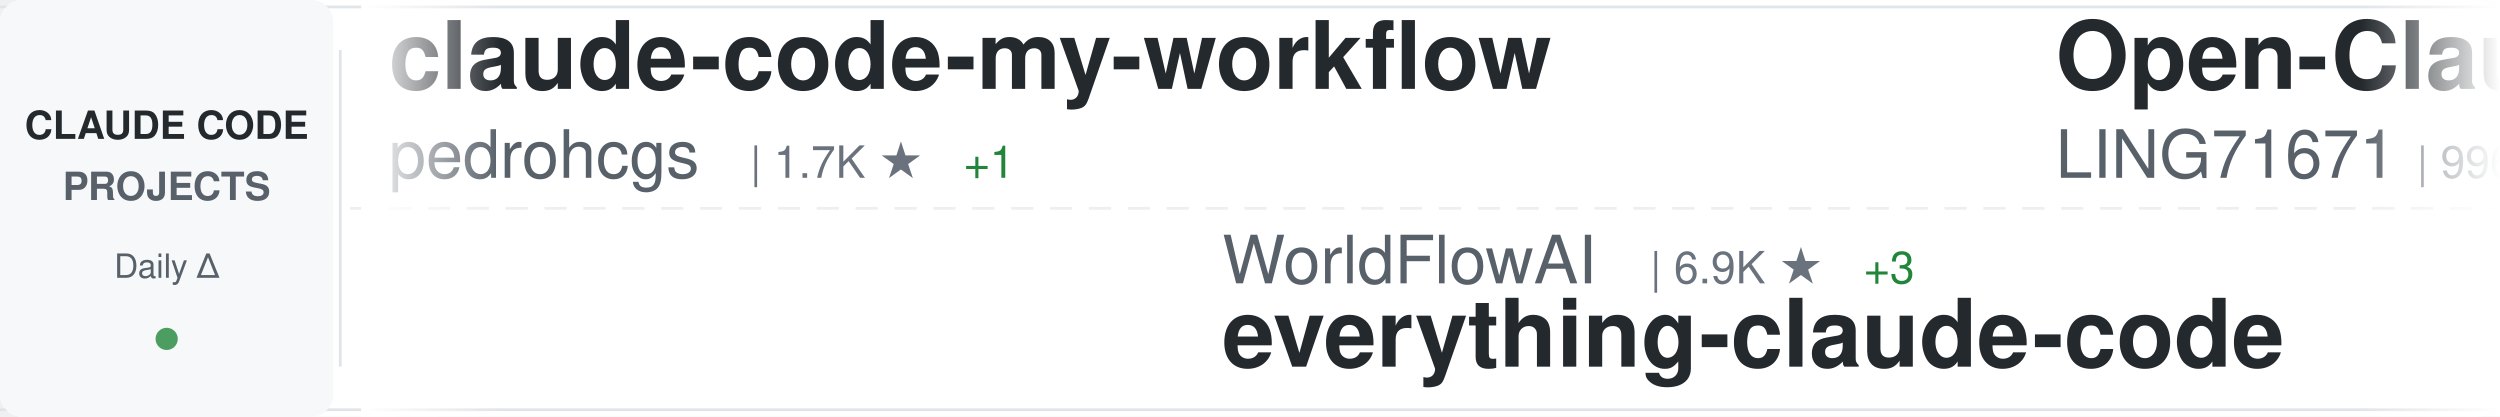
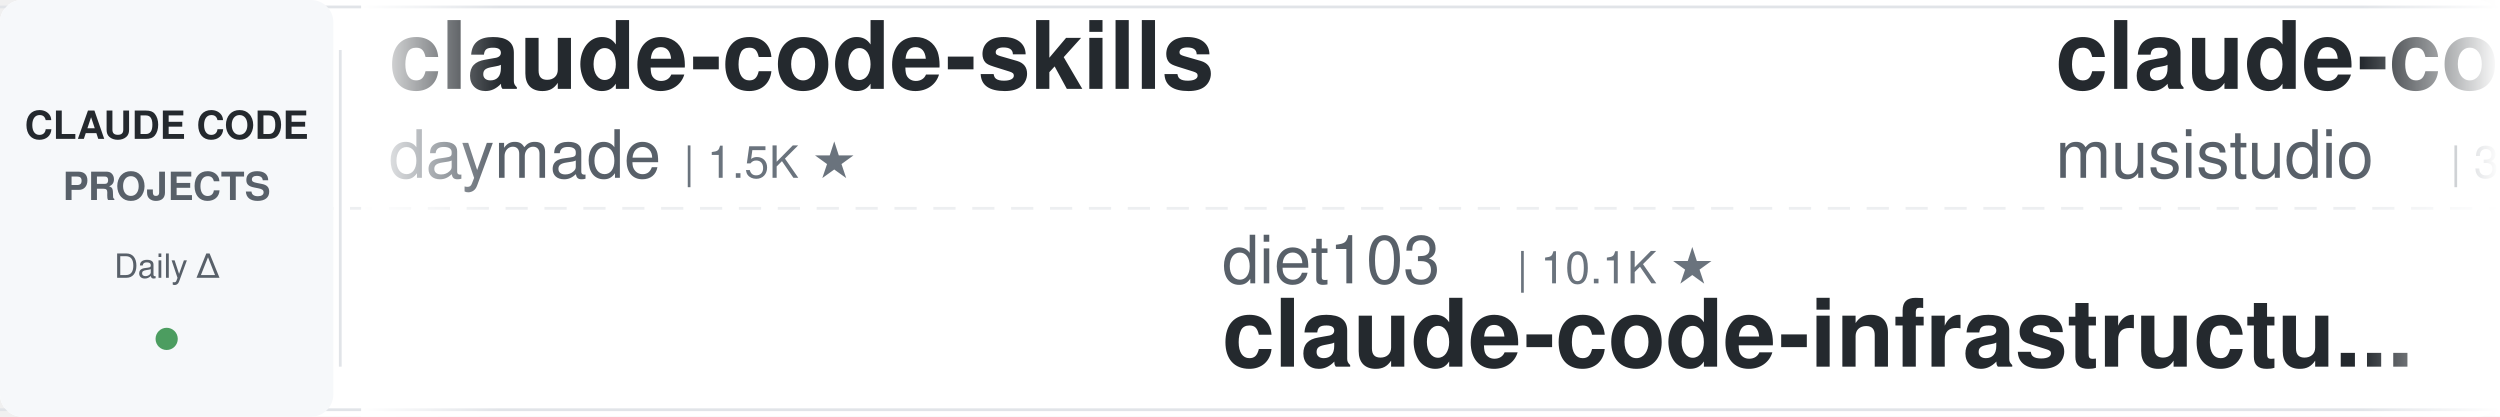
<svg xmlns="http://www.w3.org/2000/svg" width="900" height="150">
  <defs>
    <linearGradient id="awesomeLeftFade" x1="0%" y1="0%" x2="100%" y2="0%">
      <stop offset="0%" style="stop-color:#ffffff;stop-opacity:1" />
      <stop offset="100%" style="stop-color:#ffffff;stop-opacity:0" />
    </linearGradient>
    <linearGradient id="awesomeRightFade" x1="0%" y1="0%" x2="100%" y2="0%">
      <stop offset="0%" style="stop-color:#ffffff;stop-opacity:0" />
      <stop offset="100%" style="stop-color:#ffffff;stop-opacity:1" />
    </linearGradient>
  </defs>
  <rect width="900" height="150" fill="#ffffff" rx="8" />
  <rect x="0" y="2" width="900" height="1" fill="#e1e4e8" />
  <rect x="0" y="147" width="900" height="1" fill="#e1e4e8" />
  <line x1="0" y1="75" x2="900" y2="75" stroke="#e1e4e8" stroke-width="1" stroke-dasharray="8 6" opacity="0.6" />
  <rect x="0" y="0" width="120" height="150" fill="#f6f8fa" rx="8" />
  <text x="60" y="50" font-family="-apple-system, BlinkMacSystemFont, 'Segoe UI', Helvetica, Arial, sans-serif" font-size="14" font-weight="600" fill="#24292e" text-anchor="middle">CLAUDE CODE</text>
  <text x="60" y="72" font-family="-apple-system, BlinkMacSystemFont, 'Segoe UI', Helvetica, Arial, sans-serif" font-size="14" font-weight="600" fill="#586069" text-anchor="middle">PROJECTS</text>
  <text x="60" y="100" font-family="-apple-system, BlinkMacSystemFont, 'Segoe UI', Helvetica, Arial, sans-serif" font-size="12" font-weight="500" fill="#586069" text-anchor="middle">Daily Δ</text>
  <circle cx="60" cy="122" r="4" fill="#22863a" opacity="0.8" />
  <rect x="122" y="18" width="1" height="114" fill="#e1e4e8" />
  <clipPath id="awesomeTickerClip">
    <rect x="130" y="0" width="770" height="150" />
  </clipPath>
  <g clip-path="url(#awesomeTickerClip)">
    <g id="awesomeTickerItems">
      <animateTransform attributeName="transform" attributeType="XML" type="translate" from="0 0" to="-3000 0" dur="54s" repeatCount="indefinite" />
      <g transform="translate(0, 0)">
-         <text x="140" y="32" font-family="-apple-system, BlinkMacSystemFont, 'Segoe UI', Helvetica, Arial, sans-serif" font-size="34" font-weight="600" fill="#24292e">claude-code-my-workflow</text>
-         <text x="140" y="64" font-family="-apple-system, BlinkMacSystemFont, 'Segoe UI', Helvetica, Arial, sans-serif" font-size="24" font-weight="400" fill="#586069">pedrohcgs</text>
-         <text x="270" y="64" font-family="-apple-system, BlinkMacSystemFont, 'Segoe UI', Helvetica, Arial, sans-serif" font-size="16" font-weight="500" fill="#6a737d">| 1.7K ★</text>
-         <text x="347" y="64" font-family="-apple-system, BlinkMacSystemFont, 'Segoe UI', Helvetica, Arial, sans-serif" font-size="16" font-weight="500" fill="#22863a"> +1</text>
+         <text x="140" y="32" font-family="-apple-system, BlinkMacSystemFont, 'Segoe UI', Helvetica, Arial, sans-serif" font-size="34" font-weight="600" fill="#24292e">claude-code-skills</text>
+         <text x="140" y="64" font-family="-apple-system, BlinkMacSystemFont, 'Segoe UI', Helvetica, Arial, sans-serif" font-size="24" font-weight="400" fill="#586069">daymade</text>
+         <text x="246" y="64" font-family="-apple-system, BlinkMacSystemFont, 'Segoe UI', Helvetica, Arial, sans-serif" font-size="16" font-weight="500" fill="#6a737d">| 1.5K ★</text>
      </g>
      <g transform="translate(300, 0)">
-         <text x="140" y="102" font-family="-apple-system, BlinkMacSystemFont, 'Segoe UI', Helvetica, Arial, sans-serif" font-size="24" font-weight="400" fill="#586069">WorldFlowAI</text>
-         <text x="294" y="102" font-family="-apple-system, BlinkMacSystemFont, 'Segoe UI', Helvetica, Arial, sans-serif" font-size="16" font-weight="500" fill="#6a737d">| 6.9K ★</text>
-         <text x="371" y="102" font-family="-apple-system, BlinkMacSystemFont, 'Segoe UI', Helvetica, Arial, sans-serif" font-size="16" font-weight="500" fill="#22863a"> +3</text>
-         <text x="140" y="132" font-family="-apple-system, BlinkMacSystemFont, 'Segoe UI', Helvetica, Arial, sans-serif" font-size="34" font-weight="600" fill="#24292e">everything-claude-code</text>
+         <text x="140" y="102" font-family="-apple-system, BlinkMacSystemFont, 'Segoe UI', Helvetica, Arial, sans-serif" font-size="24" font-weight="400" fill="#586069">diet103</text>
+         <text x="246" y="102" font-family="-apple-system, BlinkMacSystemFont, 'Segoe UI', Helvetica, Arial, sans-serif" font-size="16" font-weight="500" fill="#6a737d">| 10.1K ★</text>
+         <text x="140" y="132" font-family="-apple-system, BlinkMacSystemFont, 'Segoe UI', Helvetica, Arial, sans-serif" font-size="34" font-weight="600" fill="#24292e">claude-code-infrastructu...</text>
      </g>
      <g transform="translate(600, 0)">
-         <text x="140" y="32" font-family="-apple-system, BlinkMacSystemFont, 'Segoe UI', Helvetica, Arial, sans-serif" font-size="34" font-weight="600" fill="#24292e">Open-ClaudeCode</text>
-         <text x="140" y="64" font-family="-apple-system, BlinkMacSystemFont, 'Segoe UI', Helvetica, Arial, sans-serif" font-size="24" font-weight="400" fill="#586069">LING71671</text>
-         <text x="270" y="64" font-family="-apple-system, BlinkMacSystemFont, 'Segoe UI', Helvetica, Arial, sans-serif" font-size="16" font-weight="500" fill="#6a737d">| 996 ★</text>
+         <text x="140" y="32" font-family="-apple-system, BlinkMacSystemFont, 'Segoe UI', Helvetica, Arial, sans-serif" font-size="34" font-weight="600" fill="#24292e">claude-code-router</text>
+         <text x="140" y="64" font-family="-apple-system, BlinkMacSystemFont, 'Segoe UI', Helvetica, Arial, sans-serif" font-size="24" font-weight="400" fill="#586069">musistudio</text>
+         <text x="282" y="64" font-family="-apple-system, BlinkMacSystemFont, 'Segoe UI', Helvetica, Arial, sans-serif" font-size="16" font-weight="500" fill="#6a737d">| 38.4K ★</text>
+         <text x="368" y="64" font-family="-apple-system, BlinkMacSystemFont, 'Segoe UI', Helvetica, Arial, sans-serif" font-size="16" font-weight="500" fill="#22863a"> +1</text>
      </g>
      <g transform="translate(900, 0)">
-         <text x="140" y="102" font-family="-apple-system, BlinkMacSystemFont, 'Segoe UI', Helvetica, Arial, sans-serif" font-size="24" font-weight="400" fill="#586069">wanshuiyin</text>
-         <text x="282" y="102" font-family="-apple-system, BlinkMacSystemFont, 'Segoe UI', Helvetica, Arial, sans-serif" font-size="16" font-weight="500" fill="#6a737d">| 19.9K ★</text>
-         <text x="368" y="102" font-family="-apple-system, BlinkMacSystemFont, 'Segoe UI', Helvetica, Arial, sans-serif" font-size="16" font-weight="500" fill="#22863a"> +17</text>
-         <text x="140" y="132" font-family="-apple-system, BlinkMacSystemFont, 'Segoe UI', Helvetica, Arial, sans-serif" font-size="34" font-weight="600" fill="#24292e">Auto-claude-code-researc...</text>
+         <text x="140" y="102" font-family="-apple-system, BlinkMacSystemFont, 'Segoe UI', Helvetica, Arial, sans-serif" font-size="24" font-weight="400" fill="#586069">KPR111</text>
+         <text x="234" y="102" font-family="-apple-system, BlinkMacSystemFont, 'Segoe UI', Helvetica, Arial, sans-serif" font-size="16" font-weight="500" fill="#6a737d">| 18 ★</text>
+         <text x="140" y="132" font-family="-apple-system, BlinkMacSystemFont, 'Segoe UI', Helvetica, Arial, sans-serif" font-size="34" font-weight="600" fill="#24292e">Claude-Code</text>
      </g>
      <g transform="translate(1200, 0)">
-         <text x="140" y="32" font-family="-apple-system, BlinkMacSystemFont, 'Segoe UI', Helvetica, Arial, sans-serif" font-size="34" font-weight="600" fill="#24292e">Claude-Code-Quest</text>
-         <text x="140" y="64" font-family="-apple-system, BlinkMacSystemFont, 'Segoe UI', Helvetica, Arial, sans-serif" font-size="24" font-weight="400" fill="#586069">wesammustafa</text>
-         <text x="306" y="64" font-family="-apple-system, BlinkMacSystemFont, 'Segoe UI', Helvetica, Arial, sans-serif" font-size="16" font-weight="500" fill="#6a737d">| 3.7K ★</text>
+         <text x="140" y="32" font-family="-apple-system, BlinkMacSystemFont, 'Segoe UI', Helvetica, Arial, sans-serif" font-size="34" font-weight="600" fill="#24292e">pi-vs-claude-code</text>
+         <text x="140" y="64" font-family="-apple-system, BlinkMacSystemFont, 'Segoe UI', Helvetica, Arial, sans-serif" font-size="24" font-weight="400" fill="#586069">disler</text>
+         <text x="234" y="64" font-family="-apple-system, BlinkMacSystemFont, 'Segoe UI', Helvetica, Arial, sans-serif" font-size="16" font-weight="500" fill="#6a737d">| 1.7K ★</text>
      </g>
      <g transform="translate(1500, 0)">
-         <text x="140" y="102" font-family="-apple-system, BlinkMacSystemFont, 'Segoe UI', Helvetica, Arial, sans-serif" font-size="24" font-weight="400" fill="#586069">nicedreamzapp</text>
-         <text x="318" y="102" font-family="-apple-system, BlinkMacSystemFont, 'Segoe UI', Helvetica, Arial, sans-serif" font-size="16" font-weight="500" fill="#6a737d">| 3.5K ★</text>
-         <text x="140" y="132" font-family="-apple-system, BlinkMacSystemFont, 'Segoe UI', Helvetica, Arial, sans-serif" font-size="34" font-weight="600" fill="#24292e">claude-code-local</text>
+         <text x="140" y="102" font-family="-apple-system, BlinkMacSystemFont, 'Segoe UI', Helvetica, Arial, sans-serif" font-size="24" font-weight="400" fill="#586069">SeemSeam</text>
+         <text x="258" y="102" font-family="-apple-system, BlinkMacSystemFont, 'Segoe UI', Helvetica, Arial, sans-serif" font-size="16" font-weight="500" fill="#6a737d">| 3.6K ★</text>
+         <text x="140" y="132" font-family="-apple-system, BlinkMacSystemFont, 'Segoe UI', Helvetica, Arial, sans-serif" font-size="34" font-weight="600" fill="#24292e">claude_codex_bridge</text>
      </g>
      <g transform="translate(1800, 0)">
-         <text x="140" y="32" font-family="-apple-system, BlinkMacSystemFont, 'Segoe UI', Helvetica, Arial, sans-serif" font-size="34" font-weight="600" fill="#24292e">claude-code-guide</text>
-         <text x="140" y="64" font-family="-apple-system, BlinkMacSystemFont, 'Segoe UI', Helvetica, Arial, sans-serif" font-size="24" font-weight="400" fill="#586069">Cranot</text>
-         <text x="234" y="64" font-family="-apple-system, BlinkMacSystemFont, 'Segoe UI', Helvetica, Arial, sans-serif" font-size="16" font-weight="500" fill="#6a737d">| 2.9K ★</text>
-         <text x="311" y="64" font-family="-apple-system, BlinkMacSystemFont, 'Segoe UI', Helvetica, Arial, sans-serif" font-size="16" font-weight="500" fill="#22863a"> +1</text>
+         <text x="140" y="32" font-family="-apple-system, BlinkMacSystemFont, 'Segoe UI', Helvetica, Arial, sans-serif" font-size="34" font-weight="600" fill="#24292e">claude-code-templates</text>
+         <text x="140" y="64" font-family="-apple-system, BlinkMacSystemFont, 'Segoe UI', Helvetica, Arial, sans-serif" font-size="24" font-weight="400" fill="#586069">davila7</text>
+         <text x="246" y="64" font-family="-apple-system, BlinkMacSystemFont, 'Segoe UI', Helvetica, Arial, sans-serif" font-size="16" font-weight="500" fill="#6a737d">| 34.2K ★</text>
+         <text x="332" y="64" font-family="-apple-system, BlinkMacSystemFont, 'Segoe UI', Helvetica, Arial, sans-serif" font-size="16" font-weight="500" fill="#22863a"> +4</text>
      </g>
      <g transform="translate(2100, 0)">
-         <text x="140" y="102" font-family="-apple-system, BlinkMacSystemFont, 'Segoe UI', Helvetica, Arial, sans-serif" font-size="24" font-weight="400" fill="#586069">AprilNEA</text>
-         <text x="258" y="102" font-family="-apple-system, BlinkMacSystemFont, 'Segoe UI', Helvetica, Arial, sans-serif" font-size="16" font-weight="500" fill="#6a737d">| 393 ★</text>
-         <text x="140" y="132" font-family="-apple-system, BlinkMacSystemFont, 'Segoe UI', Helvetica, Arial, sans-serif" font-size="34" font-weight="600" fill="#24292e">claude-code-source</text>
+         <text x="140" y="102" font-family="-apple-system, BlinkMacSystemFont, 'Segoe UI', Helvetica, Arial, sans-serif" font-size="24" font-weight="400" fill="#586069">techjarves</text>
+         <text x="282" y="102" font-family="-apple-system, BlinkMacSystemFont, 'Segoe UI', Helvetica, Arial, sans-serif" font-size="16" font-weight="500" fill="#6a737d">| 1.6K ★</text>
+         <text x="140" y="132" font-family="-apple-system, BlinkMacSystemFont, 'Segoe UI', Helvetica, Arial, sans-serif" font-size="34" font-weight="600" fill="#24292e">ClaudeCode-Portable</text>
      </g>
      <g transform="translate(2400, 0)">
-         <text x="140" y="32" font-family="-apple-system, BlinkMacSystemFont, 'Segoe UI', Helvetica, Arial, sans-serif" font-size="34" font-weight="600" fill="#24292e">claude-code-hooks-master...</text>
-         <text x="140" y="64" font-family="-apple-system, BlinkMacSystemFont, 'Segoe UI', Helvetica, Arial, sans-serif" font-size="24" font-weight="400" fill="#586069">disler</text>
-         <text x="234" y="64" font-family="-apple-system, BlinkMacSystemFont, 'Segoe UI', Helvetica, Arial, sans-serif" font-size="16" font-weight="500" fill="#6a737d">| 4.0K ★</text>
+         <text x="140" y="32" font-family="-apple-system, BlinkMacSystemFont, 'Segoe UI', Helvetica, Arial, sans-serif" font-size="34" font-weight="600" fill="#24292e">claude-code-spec-workflo...</text>
+         <text x="140" y="64" font-family="-apple-system, BlinkMacSystemFont, 'Segoe UI', Helvetica, Arial, sans-serif" font-size="24" font-weight="400" fill="#586069">Pimzino</text>
+         <text x="246" y="64" font-family="-apple-system, BlinkMacSystemFont, 'Segoe UI', Helvetica, Arial, sans-serif" font-size="16" font-weight="500" fill="#6a737d">| 3.9K ★</text>
      </g>
      <g transform="translate(2700, 0)">
-         <text x="140" y="102" font-family="-apple-system, BlinkMacSystemFont, 'Segoe UI', Helvetica, Arial, sans-serif" font-size="24" font-weight="400" fill="#586069">repowise-dev</text>
-         <text x="306" y="102" font-family="-apple-system, BlinkMacSystemFont, 'Segoe UI', Helvetica, Arial, sans-serif" font-size="16" font-weight="500" fill="#6a737d">| 1.2K ★</text>
-         <text x="140" y="132" font-family="-apple-system, BlinkMacSystemFont, 'Segoe UI', Helvetica, Arial, sans-serif" font-size="34" font-weight="600" fill="#24292e">claude-code-prompts</text>
+         <text x="140" y="102" font-family="-apple-system, BlinkMacSystemFont, 'Segoe UI', Helvetica, Arial, sans-serif" font-size="24" font-weight="400" fill="#586069">sugyan</text>
+         <text x="234" y="102" font-family="-apple-system, BlinkMacSystemFont, 'Segoe UI', Helvetica, Arial, sans-serif" font-size="16" font-weight="500" fill="#6a737d">| 1.1K ★</text>
+         <text x="140" y="132" font-family="-apple-system, BlinkMacSystemFont, 'Segoe UI', Helvetica, Arial, sans-serif" font-size="34" font-weight="600" fill="#24292e">claude-code-webui</text>
      </g>
      <g transform="translate(3000, 0)">
-         <text x="140" y="32" font-family="-apple-system, BlinkMacSystemFont, 'Segoe UI', Helvetica, Arial, sans-serif" font-size="34" font-weight="600" fill="#24292e">claude-code-my-workflow</text>
-         <text x="140" y="64" font-family="-apple-system, BlinkMacSystemFont, 'Segoe UI', Helvetica, Arial, sans-serif" font-size="24" font-weight="400" fill="#586069">pedrohcgs</text>
-         <text x="270" y="64" font-family="-apple-system, BlinkMacSystemFont, 'Segoe UI', Helvetica, Arial, sans-serif" font-size="16" font-weight="500" fill="#6a737d">| 1.7K ★</text>
-         <text x="347" y="64" font-family="-apple-system, BlinkMacSystemFont, 'Segoe UI', Helvetica, Arial, sans-serif" font-size="16" font-weight="500" fill="#22863a"> +1</text>
+         <text x="140" y="32" font-family="-apple-system, BlinkMacSystemFont, 'Segoe UI', Helvetica, Arial, sans-serif" font-size="34" font-weight="600" fill="#24292e">claude-code-skills</text>
+         <text x="140" y="64" font-family="-apple-system, BlinkMacSystemFont, 'Segoe UI', Helvetica, Arial, sans-serif" font-size="24" font-weight="400" fill="#586069">daymade</text>
+         <text x="246" y="64" font-family="-apple-system, BlinkMacSystemFont, 'Segoe UI', Helvetica, Arial, sans-serif" font-size="16" font-weight="500" fill="#6a737d">| 1.5K ★</text>
      </g>
      <g transform="translate(3300, 0)">
-         <text x="140" y="102" font-family="-apple-system, BlinkMacSystemFont, 'Segoe UI', Helvetica, Arial, sans-serif" font-size="24" font-weight="400" fill="#586069">WorldFlowAI</text>
-         <text x="294" y="102" font-family="-apple-system, BlinkMacSystemFont, 'Segoe UI', Helvetica, Arial, sans-serif" font-size="16" font-weight="500" fill="#6a737d">| 6.9K ★</text>
-         <text x="371" y="102" font-family="-apple-system, BlinkMacSystemFont, 'Segoe UI', Helvetica, Arial, sans-serif" font-size="16" font-weight="500" fill="#22863a"> +3</text>
-         <text x="140" y="132" font-family="-apple-system, BlinkMacSystemFont, 'Segoe UI', Helvetica, Arial, sans-serif" font-size="34" font-weight="600" fill="#24292e">everything-claude-code</text>
+         <text x="140" y="102" font-family="-apple-system, BlinkMacSystemFont, 'Segoe UI', Helvetica, Arial, sans-serif" font-size="24" font-weight="400" fill="#586069">diet103</text>
+         <text x="246" y="102" font-family="-apple-system, BlinkMacSystemFont, 'Segoe UI', Helvetica, Arial, sans-serif" font-size="16" font-weight="500" fill="#6a737d">| 10.1K ★</text>
+         <text x="140" y="132" font-family="-apple-system, BlinkMacSystemFont, 'Segoe UI', Helvetica, Arial, sans-serif" font-size="34" font-weight="600" fill="#24292e">claude-code-infrastructu...</text>
      </g>
      <g transform="translate(3600, 0)">
-         <text x="140" y="32" font-family="-apple-system, BlinkMacSystemFont, 'Segoe UI', Helvetica, Arial, sans-serif" font-size="34" font-weight="600" fill="#24292e">Open-ClaudeCode</text>
-         <text x="140" y="64" font-family="-apple-system, BlinkMacSystemFont, 'Segoe UI', Helvetica, Arial, sans-serif" font-size="24" font-weight="400" fill="#586069">LING71671</text>
-         <text x="270" y="64" font-family="-apple-system, BlinkMacSystemFont, 'Segoe UI', Helvetica, Arial, sans-serif" font-size="16" font-weight="500" fill="#6a737d">| 996 ★</text>
+         <text x="140" y="32" font-family="-apple-system, BlinkMacSystemFont, 'Segoe UI', Helvetica, Arial, sans-serif" font-size="34" font-weight="600" fill="#24292e">claude-code-router</text>
+         <text x="140" y="64" font-family="-apple-system, BlinkMacSystemFont, 'Segoe UI', Helvetica, Arial, sans-serif" font-size="24" font-weight="400" fill="#586069">musistudio</text>
+         <text x="282" y="64" font-family="-apple-system, BlinkMacSystemFont, 'Segoe UI', Helvetica, Arial, sans-serif" font-size="16" font-weight="500" fill="#6a737d">| 38.4K ★</text>
+         <text x="368" y="64" font-family="-apple-system, BlinkMacSystemFont, 'Segoe UI', Helvetica, Arial, sans-serif" font-size="16" font-weight="500" fill="#22863a"> +1</text>
      </g>
      <g transform="translate(3900, 0)">
-         <text x="140" y="102" font-family="-apple-system, BlinkMacSystemFont, 'Segoe UI', Helvetica, Arial, sans-serif" font-size="24" font-weight="400" fill="#586069">wanshuiyin</text>
-         <text x="282" y="102" font-family="-apple-system, BlinkMacSystemFont, 'Segoe UI', Helvetica, Arial, sans-serif" font-size="16" font-weight="500" fill="#6a737d">| 19.9K ★</text>
-         <text x="368" y="102" font-family="-apple-system, BlinkMacSystemFont, 'Segoe UI', Helvetica, Arial, sans-serif" font-size="16" font-weight="500" fill="#22863a"> +17</text>
-         <text x="140" y="132" font-family="-apple-system, BlinkMacSystemFont, 'Segoe UI', Helvetica, Arial, sans-serif" font-size="34" font-weight="600" fill="#24292e">Auto-claude-code-researc...</text>
+         <text x="140" y="102" font-family="-apple-system, BlinkMacSystemFont, 'Segoe UI', Helvetica, Arial, sans-serif" font-size="24" font-weight="400" fill="#586069">KPR111</text>
+         <text x="234" y="102" font-family="-apple-system, BlinkMacSystemFont, 'Segoe UI', Helvetica, Arial, sans-serif" font-size="16" font-weight="500" fill="#6a737d">| 18 ★</text>
+         <text x="140" y="132" font-family="-apple-system, BlinkMacSystemFont, 'Segoe UI', Helvetica, Arial, sans-serif" font-size="34" font-weight="600" fill="#24292e">Claude-Code</text>
      </g>
    </g>
  </g>
  <rect x="130" y="0" width="50" height="150" fill="url(#awesomeLeftFade)" />
  <rect x="850" y="0" width="50" height="150" fill="url(#awesomeRightFade)" />
</svg>
